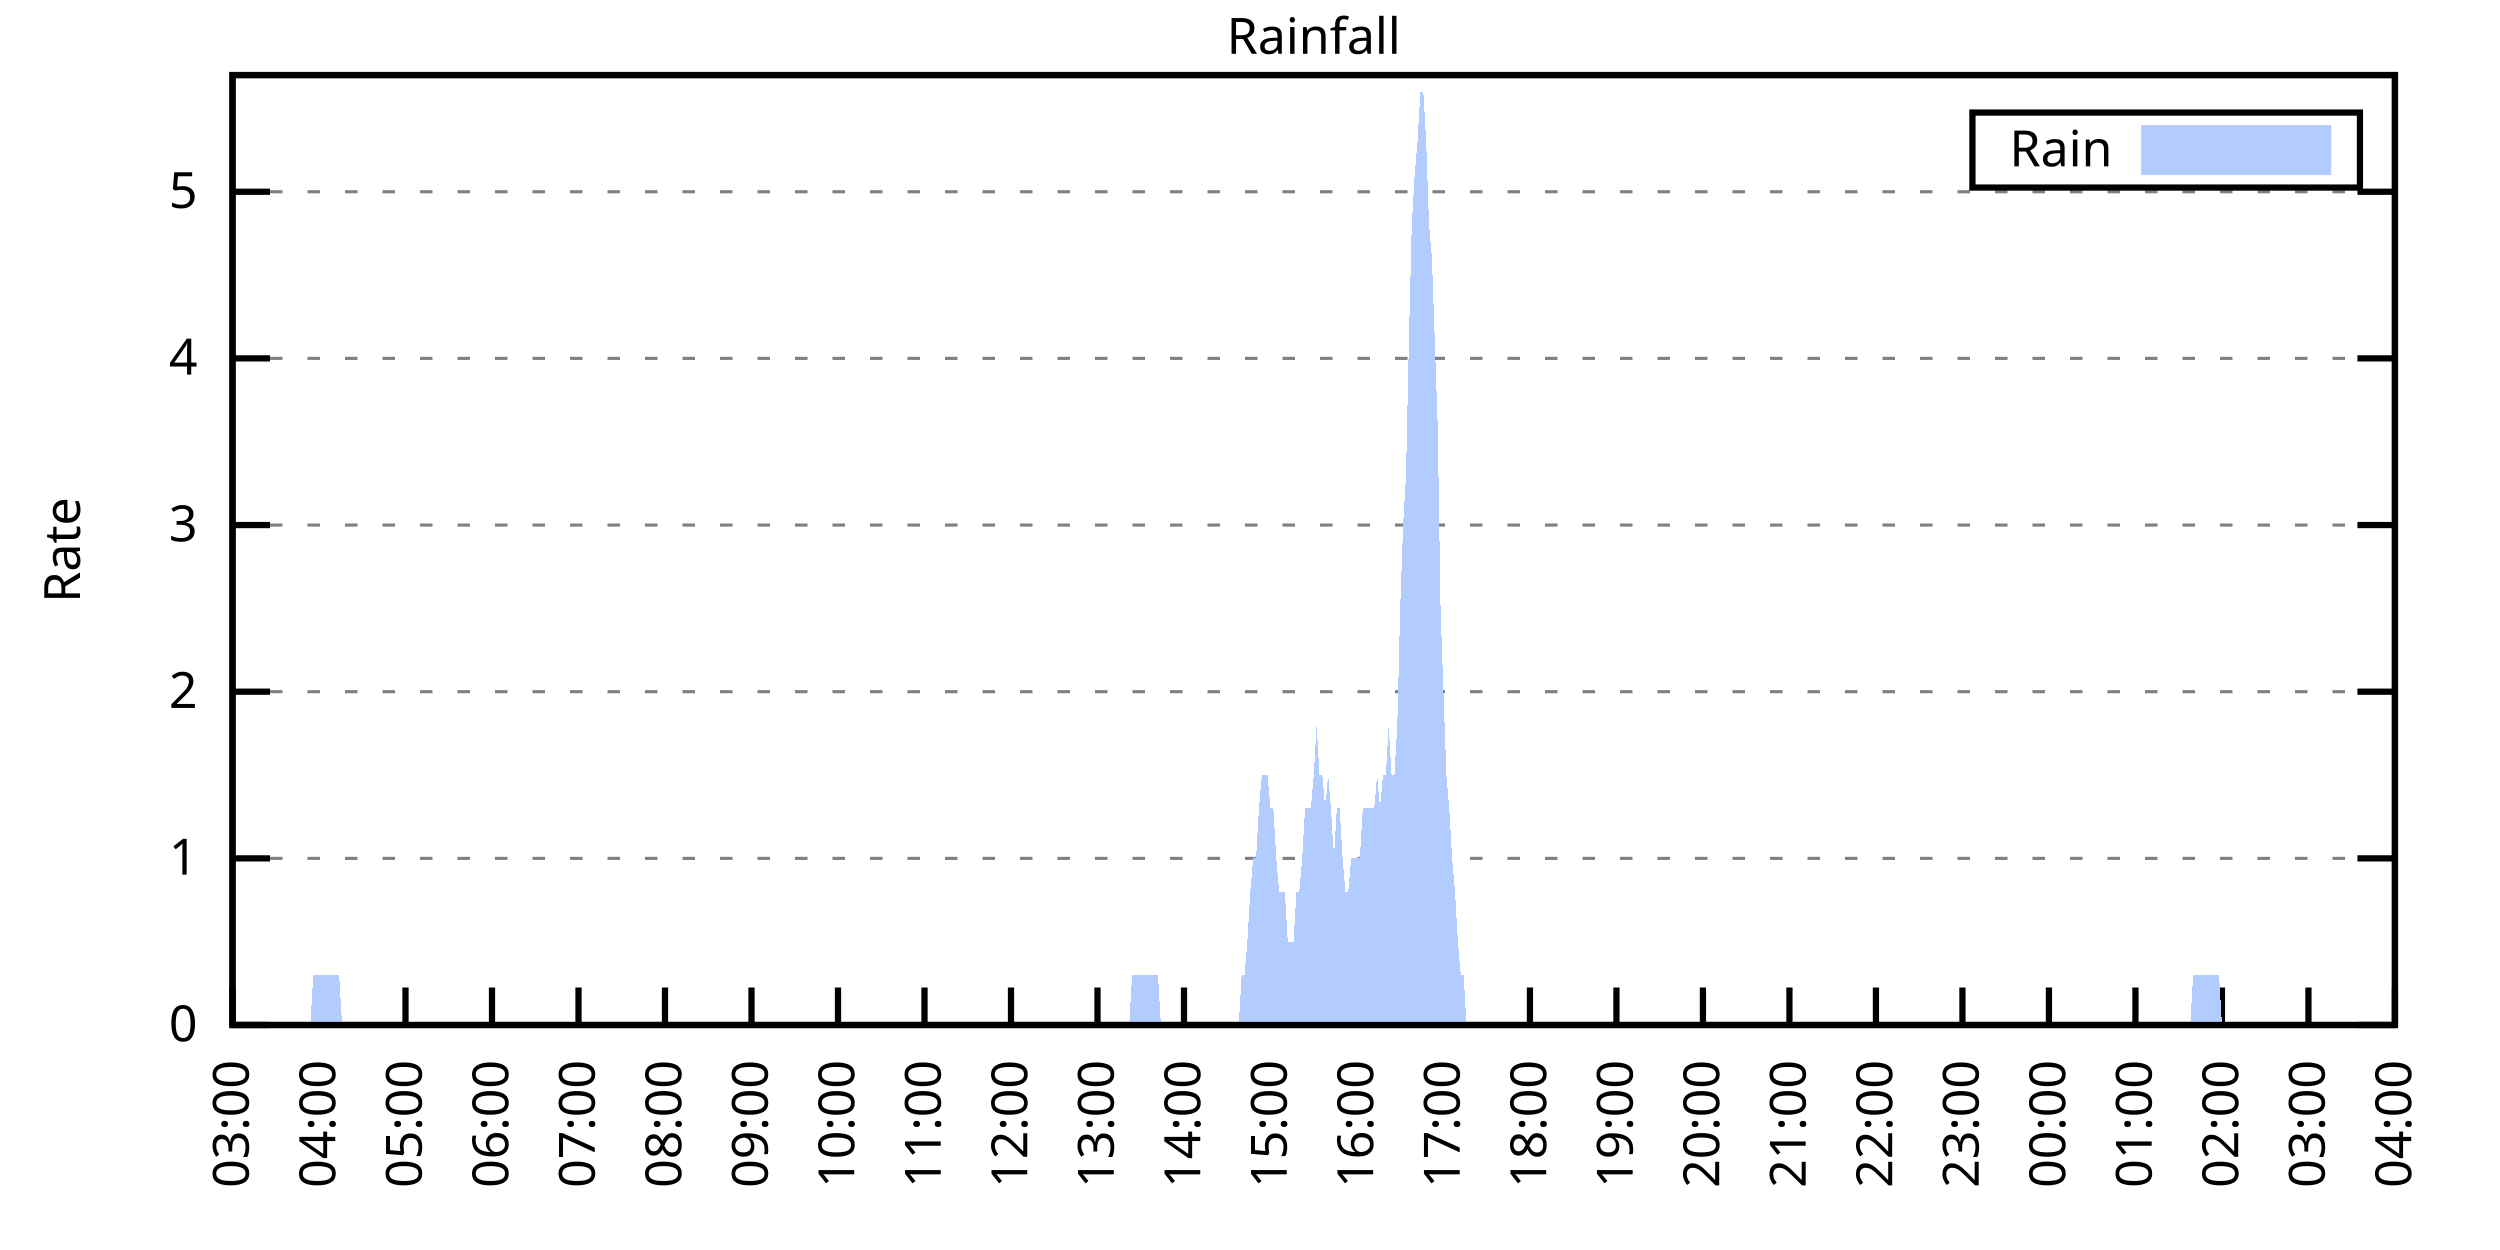
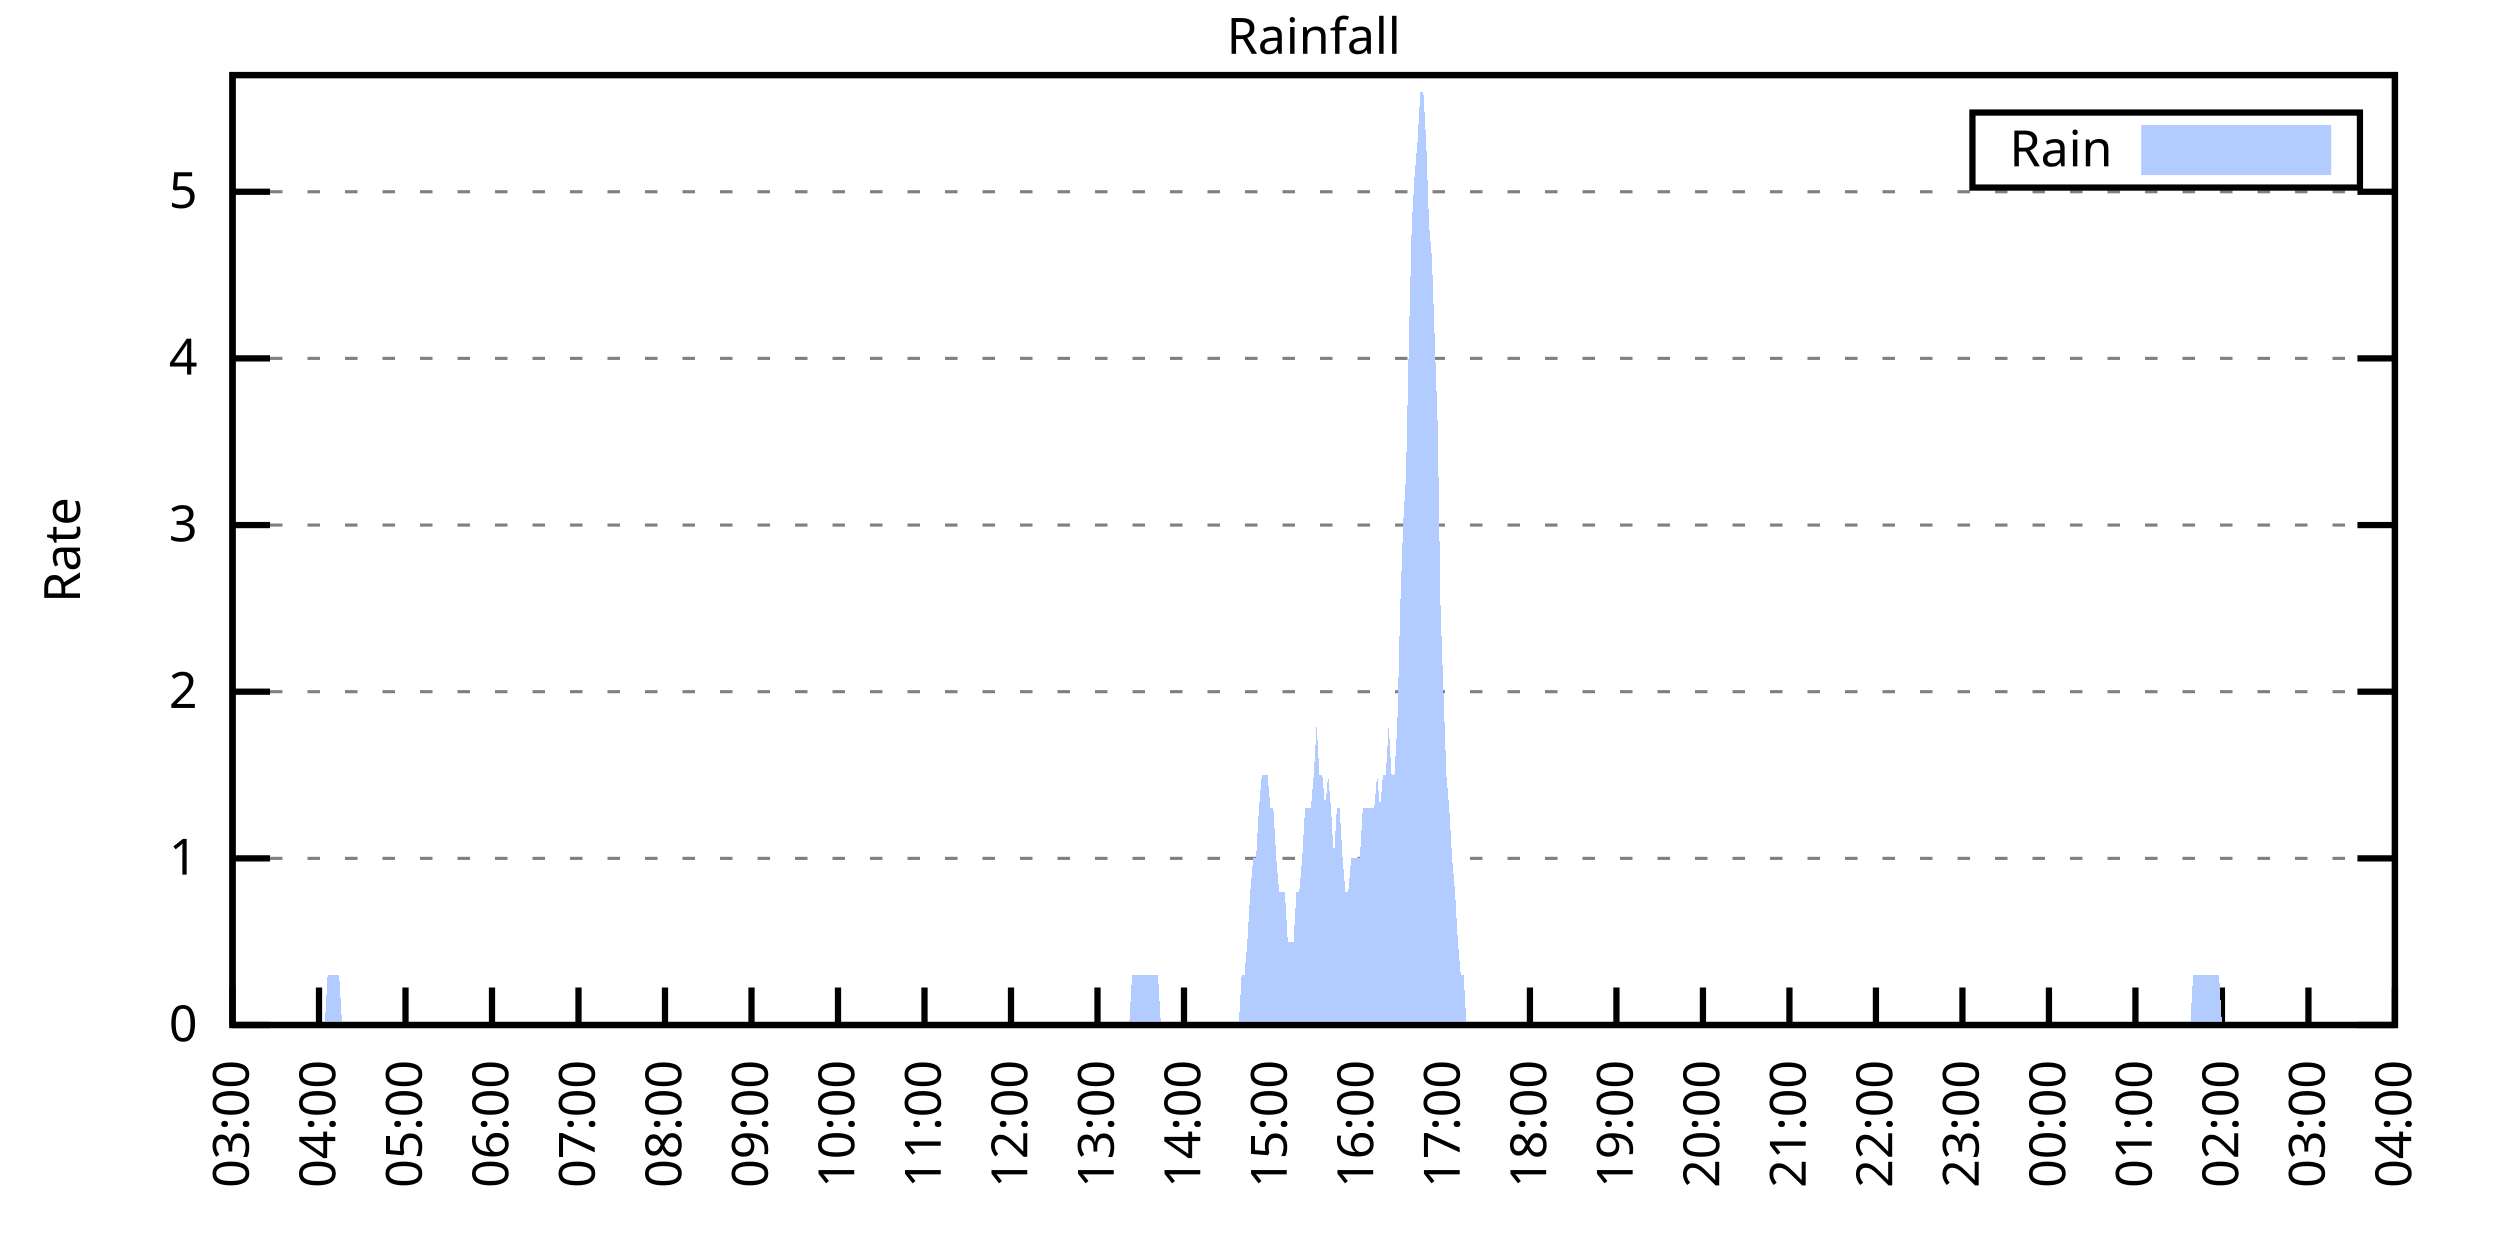
<svg xmlns="http://www.w3.org/2000/svg" xmlns:xlink="http://www.w3.org/1999/xlink" width="400" height="200" viewBox="0 0 400 200">
  <g id="gnuplot_canvas">
    <rect x="0" y="0" width="400" height="200" fill="none" />
    <defs>
      <circle id="gpDot" r="0.5" stroke-width="0.5" stroke="currentColor" />
      <path id="gpPt0" stroke-width="0.333" stroke="currentColor" d="M-1,0 h2 M0,-1 v2" />
      <path id="gpPt1" stroke-width="0.333" stroke="currentColor" d="M-1,-1 L1,1 M1,-1 L-1,1" />
      <path id="gpPt2" stroke-width="0.333" stroke="currentColor" d="M-1,0 L1,0 M0,-1 L0,1 M-1,-1 L1,1 M-1,1 L1,-1" />
      <rect id="gpPt3" stroke-width="0.333" stroke="currentColor" x="-1" y="-1" width="2" height="2" />
      <rect id="gpPt4" stroke-width="0.333" stroke="currentColor" fill="currentColor" x="-1" y="-1" width="2" height="2" />
      <circle id="gpPt5" stroke-width="0.333" stroke="currentColor" cx="0" cy="0" r="1" />
      <use xlink:href="#gpPt5" id="gpPt6" fill="currentColor" stroke="none" />
      <path id="gpPt7" stroke-width="0.333" stroke="currentColor" d="M0,-1.33 L-1.33,0.67 L1.33,0.67 z" />
      <use xlink:href="#gpPt7" id="gpPt8" fill="currentColor" stroke="none" />
      <use xlink:href="#gpPt7" id="gpPt9" stroke="currentColor" transform="rotate(180)" />
      <use xlink:href="#gpPt9" id="gpPt10" fill="currentColor" stroke="none" />
      <use xlink:href="#gpPt3" id="gpPt11" stroke="currentColor" transform="rotate(45)" />
      <use xlink:href="#gpPt11" id="gpPt12" fill="currentColor" stroke="none" />
      <path id="gpPt13" stroke-width="0.333" stroke="currentColor" d="M0,1.330 L1.265,0.411 L0.782,-1.067 L-0.782,-1.076 L-1.265,0.411 z" />
      <use xlink:href="#gpPt13" id="gpPt14" fill="currentColor" stroke="none" />
      <filter id="textbox" filterUnits="objectBoundingBox" x="0" y="0" height="1" width="1">
        <feFlood flood-color="white" flood-opacity="1" result="bgnd" />
        <feComposite in="SourceGraphic" in2="bgnd" operator="atop" />
      </filter>
      <filter id="greybox" filterUnits="objectBoundingBox" x="0" y="0" height="1" width="1">
        <feFlood flood-color="lightgrey" flood-opacity="1" result="grey" />
        <feComposite in="SourceGraphic" in2="grey" operator="atop" />
      </filter>
    </defs>
    <g fill="none" color="white" stroke="currentColor" stroke-width="1.00" stroke-linecap="butt" stroke-linejoin="miter">
</g>
    <g fill="none" color="black" stroke="currentColor" stroke-width="1.00" stroke-linecap="butt" stroke-linejoin="miter">
      <g stroke="none" shape-rendering="crispEdges">
        <polygon fill="rgb(255, 255, 255)" points="37.20,164.00 383.18,164.00 383.18,12.02 37.20,12.02 " />
      </g>
    </g>
    <g fill="none" color="black" stroke="currentColor" stroke-width="1.00" stroke-linecap="butt" stroke-linejoin="miter">
</g>
    <g fill="none" color="black" stroke="black" stroke-width="0.50" stroke-linecap="butt" stroke-linejoin="miter">
</g>
    <g fill="none" color="gray" stroke="currentColor" stroke-width="0.50" stroke-linecap="butt" stroke-linejoin="miter">
      <path stroke="gray" stroke-dasharray="2,4" class="gridline" d="M37.20,164.00 L383.19,164.00  " />
    </g>
    <g fill="none" color="gray" stroke="gray" stroke-width="1.00" stroke-linecap="butt" stroke-linejoin="miter">
</g>
    <g fill="none" color="black" stroke="currentColor" stroke-width="1.00" stroke-linecap="butt" stroke-linejoin="miter">
      <path stroke="black" d="M37.20,164.00 L43.20,164.00 M383.19,164.00 L377.19,164.00  " />
      <g transform="translate(31.60,166.60)" stroke="none" fill="black" font-family="Sans" font-size="8.00" text-anchor="end">
        <text>
          <tspan font-family="Sans"> 0</tspan>
        </text>
      </g>
    </g>
    <g fill="none" color="black" stroke="currentColor" stroke-width="1.00" stroke-linecap="butt" stroke-linejoin="miter">
</g>
    <g fill="none" color="black" stroke="black" stroke-width="0.50" stroke-linecap="butt" stroke-linejoin="miter">
</g>
    <g fill="none" color="gray" stroke="currentColor" stroke-width="0.50" stroke-linecap="butt" stroke-linejoin="miter">
      <path stroke="gray" stroke-dasharray="2,4" class="gridline" d="M37.20,137.34 L383.19,137.34  " />
    </g>
    <g fill="none" color="gray" stroke="gray" stroke-width="1.00" stroke-linecap="butt" stroke-linejoin="miter">
</g>
    <g fill="none" color="black" stroke="currentColor" stroke-width="1.00" stroke-linecap="butt" stroke-linejoin="miter">
      <path stroke="black" d="M37.20,137.34 L43.20,137.34 M383.19,137.34 L377.19,137.34  " />
      <g transform="translate(31.60,139.94)" stroke="none" fill="black" font-family="Sans" font-size="8.00" text-anchor="end">
        <text>
          <tspan font-family="Sans"> 1</tspan>
        </text>
      </g>
    </g>
    <g fill="none" color="black" stroke="currentColor" stroke-width="1.00" stroke-linecap="butt" stroke-linejoin="miter">
</g>
    <g fill="none" color="black" stroke="black" stroke-width="0.50" stroke-linecap="butt" stroke-linejoin="miter">
</g>
    <g fill="none" color="gray" stroke="currentColor" stroke-width="0.50" stroke-linecap="butt" stroke-linejoin="miter">
      <path stroke="gray" stroke-dasharray="2,4" class="gridline" d="M37.20,110.67 L383.19,110.67  " />
    </g>
    <g fill="none" color="gray" stroke="gray" stroke-width="1.00" stroke-linecap="butt" stroke-linejoin="miter">
</g>
    <g fill="none" color="black" stroke="currentColor" stroke-width="1.00" stroke-linecap="butt" stroke-linejoin="miter">
      <path stroke="black" d="M37.20,110.67 L43.20,110.67 M383.19,110.67 L377.19,110.67  " />
      <g transform="translate(31.60,113.27)" stroke="none" fill="black" font-family="Sans" font-size="8.00" text-anchor="end">
        <text>
          <tspan font-family="Sans"> 2</tspan>
        </text>
      </g>
    </g>
    <g fill="none" color="black" stroke="currentColor" stroke-width="1.00" stroke-linecap="butt" stroke-linejoin="miter">
</g>
    <g fill="none" color="black" stroke="black" stroke-width="0.50" stroke-linecap="butt" stroke-linejoin="miter">
</g>
    <g fill="none" color="gray" stroke="currentColor" stroke-width="0.50" stroke-linecap="butt" stroke-linejoin="miter">
      <path stroke="gray" stroke-dasharray="2,4" class="gridline" d="M37.20,84.01 L383.19,84.01  " />
    </g>
    <g fill="none" color="gray" stroke="gray" stroke-width="1.00" stroke-linecap="butt" stroke-linejoin="miter">
</g>
    <g fill="none" color="black" stroke="currentColor" stroke-width="1.00" stroke-linecap="butt" stroke-linejoin="miter">
      <path stroke="black" d="M37.20,84.01 L43.20,84.01 M383.19,84.01 L377.19,84.01  " />
      <g transform="translate(31.60,86.61)" stroke="none" fill="black" font-family="Sans" font-size="8.00" text-anchor="end">
        <text>
          <tspan font-family="Sans"> 3</tspan>
        </text>
      </g>
    </g>
    <g fill="none" color="black" stroke="currentColor" stroke-width="1.00" stroke-linecap="butt" stroke-linejoin="miter">
</g>
    <g fill="none" color="black" stroke="black" stroke-width="0.50" stroke-linecap="butt" stroke-linejoin="miter">
</g>
    <g fill="none" color="gray" stroke="currentColor" stroke-width="0.50" stroke-linecap="butt" stroke-linejoin="miter">
      <path stroke="gray" stroke-dasharray="2,4" class="gridline" d="M37.20,57.34 L383.19,57.34  " />
    </g>
    <g fill="none" color="gray" stroke="gray" stroke-width="1.00" stroke-linecap="butt" stroke-linejoin="miter">
</g>
    <g fill="none" color="black" stroke="currentColor" stroke-width="1.00" stroke-linecap="butt" stroke-linejoin="miter">
      <path stroke="black" d="M37.20,57.34 L43.20,57.34 M383.19,57.34 L377.19,57.34  " />
      <g transform="translate(31.60,59.94)" stroke="none" fill="black" font-family="Sans" font-size="8.00" text-anchor="end">
        <text>
          <tspan font-family="Sans"> 4</tspan>
        </text>
      </g>
    </g>
    <g fill="none" color="black" stroke="currentColor" stroke-width="1.00" stroke-linecap="butt" stroke-linejoin="miter">
</g>
    <g fill="none" color="black" stroke="black" stroke-width="0.50" stroke-linecap="butt" stroke-linejoin="miter">
</g>
    <g fill="none" color="gray" stroke="currentColor" stroke-width="0.50" stroke-linecap="butt" stroke-linejoin="miter">
      <path stroke="gray" stroke-dasharray="2,4" class="gridline" d="M37.20,30.68 L383.19,30.68  " />
    </g>
    <g fill="none" color="gray" stroke="gray" stroke-width="1.00" stroke-linecap="butt" stroke-linejoin="miter">
</g>
    <g fill="none" color="black" stroke="currentColor" stroke-width="1.00" stroke-linecap="butt" stroke-linejoin="miter">
      <path stroke="black" d="M37.20,30.68 L43.20,30.68 M383.19,30.68 L377.19,30.68  " />
      <g transform="translate(31.60,33.28)" stroke="none" fill="black" font-family="Sans" font-size="8.00" text-anchor="end">
        <text>
          <tspan font-family="Sans"> 5</tspan>
        </text>
      </g>
    </g>
    <g fill="none" color="black" stroke="currentColor" stroke-width="1.00" stroke-linecap="butt" stroke-linejoin="miter">
      <path stroke="black" d="M37.20,164.00 L37.20,158.00  " />
      <g transform="translate(39.80,169.60) rotate(270.00)" stroke="none" fill="black" font-family="Sans" font-size="8.00" text-anchor="end">
        <text>
          <tspan font-family="Sans">03:00</tspan>
        </text>
      </g>
    </g>
    <g fill="none" color="black" stroke="currentColor" stroke-width="1.00" stroke-linecap="butt" stroke-linejoin="miter">
      <path stroke="black" d="M51.04,164.00 L51.04,158.00  " />
      <g transform="translate(53.64,169.60) rotate(270.00)" stroke="none" fill="black" font-family="Sans" font-size="8.00" text-anchor="end">
        <text>
          <tspan font-family="Sans">04:00</tspan>
        </text>
      </g>
    </g>
    <g fill="none" color="black" stroke="currentColor" stroke-width="1.00" stroke-linecap="butt" stroke-linejoin="miter">
      <path stroke="black" d="M64.88,164.00 L64.88,158.00  " />
      <g transform="translate(67.48,169.60) rotate(270.00)" stroke="none" fill="black" font-family="Sans" font-size="8.00" text-anchor="end">
        <text>
          <tspan font-family="Sans">05:00</tspan>
        </text>
      </g>
    </g>
    <g fill="none" color="black" stroke="currentColor" stroke-width="1.00" stroke-linecap="butt" stroke-linejoin="miter">
      <path stroke="black" d="M78.72,164.00 L78.72,158.00  " />
      <g transform="translate(81.32,169.60) rotate(270.00)" stroke="none" fill="black" font-family="Sans" font-size="8.00" text-anchor="end">
        <text>
          <tspan font-family="Sans">06:00</tspan>
        </text>
      </g>
    </g>
    <g fill="none" color="black" stroke="currentColor" stroke-width="1.00" stroke-linecap="butt" stroke-linejoin="miter">
      <path stroke="black" d="M92.56,164.00 L92.56,158.00  " />
      <g transform="translate(95.16,169.60) rotate(270.00)" stroke="none" fill="black" font-family="Sans" font-size="8.00" text-anchor="end">
        <text>
          <tspan font-family="Sans">07:00</tspan>
        </text>
      </g>
    </g>
    <g fill="none" color="black" stroke="currentColor" stroke-width="1.00" stroke-linecap="butt" stroke-linejoin="miter">
      <path stroke="black" d="M106.40,164.00 L106.40,158.00  " />
      <g transform="translate(109.00,169.60) rotate(270.00)" stroke="none" fill="black" font-family="Sans" font-size="8.00" text-anchor="end">
        <text>
          <tspan font-family="Sans">08:00</tspan>
        </text>
      </g>
    </g>
    <g fill="none" color="black" stroke="currentColor" stroke-width="1.00" stroke-linecap="butt" stroke-linejoin="miter">
      <path stroke="black" d="M120.24,164.00 L120.24,158.00  " />
      <g transform="translate(122.84,169.60) rotate(270.00)" stroke="none" fill="black" font-family="Sans" font-size="8.00" text-anchor="end">
        <text>
          <tspan font-family="Sans">09:00</tspan>
        </text>
      </g>
    </g>
    <g fill="none" color="black" stroke="currentColor" stroke-width="1.00" stroke-linecap="butt" stroke-linejoin="miter">
      <path stroke="black" d="M134.08,164.00 L134.08,158.00  " />
      <g transform="translate(136.68,169.60) rotate(270.00)" stroke="none" fill="black" font-family="Sans" font-size="8.00" text-anchor="end">
        <text>
          <tspan font-family="Sans">10:00</tspan>
        </text>
      </g>
    </g>
    <g fill="none" color="black" stroke="currentColor" stroke-width="1.00" stroke-linecap="butt" stroke-linejoin="miter">
      <path stroke="black" d="M147.92,164.00 L147.92,158.00  " />
      <g transform="translate(150.52,169.60) rotate(270.00)" stroke="none" fill="black" font-family="Sans" font-size="8.00" text-anchor="end">
        <text>
          <tspan font-family="Sans">11:00</tspan>
        </text>
      </g>
    </g>
    <g fill="none" color="black" stroke="currentColor" stroke-width="1.00" stroke-linecap="butt" stroke-linejoin="miter">
      <path stroke="black" d="M161.76,164.00 L161.76,158.00  " />
      <g transform="translate(164.36,169.60) rotate(270.00)" stroke="none" fill="black" font-family="Sans" font-size="8.00" text-anchor="end">
        <text>
          <tspan font-family="Sans">12:00</tspan>
        </text>
      </g>
    </g>
    <g fill="none" color="black" stroke="currentColor" stroke-width="1.00" stroke-linecap="butt" stroke-linejoin="miter">
      <path stroke="black" d="M175.60,164.00 L175.60,158.00  " />
      <g transform="translate(178.20,169.60) rotate(270.00)" stroke="none" fill="black" font-family="Sans" font-size="8.00" text-anchor="end">
        <text>
          <tspan font-family="Sans">13:00</tspan>
        </text>
      </g>
    </g>
    <g fill="none" color="black" stroke="currentColor" stroke-width="1.00" stroke-linecap="butt" stroke-linejoin="miter">
      <path stroke="black" d="M189.44,164.00 L189.44,158.00  " />
      <g transform="translate(192.04,169.60) rotate(270.00)" stroke="none" fill="black" font-family="Sans" font-size="8.00" text-anchor="end">
        <text>
          <tspan font-family="Sans">14:00</tspan>
        </text>
      </g>
    </g>
    <g fill="none" color="black" stroke="currentColor" stroke-width="1.00" stroke-linecap="butt" stroke-linejoin="miter">
      <path stroke="black" d="M203.28,164.00 L203.28,158.00  " />
      <g transform="translate(205.88,169.60) rotate(270.00)" stroke="none" fill="black" font-family="Sans" font-size="8.00" text-anchor="end">
        <text>
          <tspan font-family="Sans">15:00</tspan>
        </text>
      </g>
    </g>
    <g fill="none" color="black" stroke="currentColor" stroke-width="1.00" stroke-linecap="butt" stroke-linejoin="miter">
      <path stroke="black" d="M217.11,164.00 L217.11,158.00  " />
      <g transform="translate(219.71,169.60) rotate(270.00)" stroke="none" fill="black" font-family="Sans" font-size="8.00" text-anchor="end">
        <text>
          <tspan font-family="Sans">16:00</tspan>
        </text>
      </g>
    </g>
    <g fill="none" color="black" stroke="currentColor" stroke-width="1.00" stroke-linecap="butt" stroke-linejoin="miter">
      <path stroke="black" d="M230.95,164.00 L230.95,158.00  " />
      <g transform="translate(233.55,169.60) rotate(270.00)" stroke="none" fill="black" font-family="Sans" font-size="8.00" text-anchor="end">
        <text>
          <tspan font-family="Sans">17:00</tspan>
        </text>
      </g>
    </g>
    <g fill="none" color="black" stroke="currentColor" stroke-width="1.00" stroke-linecap="butt" stroke-linejoin="miter">
      <path stroke="black" d="M244.79,164.00 L244.79,158.00  " />
      <g transform="translate(247.39,169.60) rotate(270.00)" stroke="none" fill="black" font-family="Sans" font-size="8.00" text-anchor="end">
        <text>
          <tspan font-family="Sans">18:00</tspan>
        </text>
      </g>
    </g>
    <g fill="none" color="black" stroke="currentColor" stroke-width="1.00" stroke-linecap="butt" stroke-linejoin="miter">
      <path stroke="black" d="M258.63,164.00 L258.63,158.00  " />
      <g transform="translate(261.23,169.60) rotate(270.00)" stroke="none" fill="black" font-family="Sans" font-size="8.00" text-anchor="end">
        <text>
          <tspan font-family="Sans">19:00</tspan>
        </text>
      </g>
    </g>
    <g fill="none" color="black" stroke="currentColor" stroke-width="1.00" stroke-linecap="butt" stroke-linejoin="miter">
      <path stroke="black" d="M272.47,164.00 L272.47,158.00  " />
      <g transform="translate(275.07,169.60) rotate(270.00)" stroke="none" fill="black" font-family="Sans" font-size="8.00" text-anchor="end">
        <text>
          <tspan font-family="Sans">20:00</tspan>
        </text>
      </g>
    </g>
    <g fill="none" color="black" stroke="currentColor" stroke-width="1.00" stroke-linecap="butt" stroke-linejoin="miter">
      <path stroke="black" d="M286.31,164.00 L286.31,158.00  " />
      <g transform="translate(288.91,169.60) rotate(270.00)" stroke="none" fill="black" font-family="Sans" font-size="8.00" text-anchor="end">
        <text>
          <tspan font-family="Sans">21:00</tspan>
        </text>
      </g>
    </g>
    <g fill="none" color="black" stroke="currentColor" stroke-width="1.00" stroke-linecap="butt" stroke-linejoin="miter">
      <path stroke="black" d="M300.15,164.00 L300.15,158.00  " />
      <g transform="translate(302.75,169.60) rotate(270.00)" stroke="none" fill="black" font-family="Sans" font-size="8.00" text-anchor="end">
        <text>
          <tspan font-family="Sans">22:00</tspan>
        </text>
      </g>
    </g>
    <g fill="none" color="black" stroke="currentColor" stroke-width="1.00" stroke-linecap="butt" stroke-linejoin="miter">
      <path stroke="black" d="M313.99,164.00 L313.99,158.00  " />
      <g transform="translate(316.59,169.60) rotate(270.00)" stroke="none" fill="black" font-family="Sans" font-size="8.00" text-anchor="end">
        <text>
          <tspan font-family="Sans">23:00</tspan>
        </text>
      </g>
    </g>
    <g fill="none" color="black" stroke="currentColor" stroke-width="1.00" stroke-linecap="butt" stroke-linejoin="miter">
      <path stroke="black" d="M327.83,164.00 L327.83,158.00  " />
      <g transform="translate(330.43,169.60) rotate(270.00)" stroke="none" fill="black" font-family="Sans" font-size="8.00" text-anchor="end">
        <text>
          <tspan font-family="Sans">00:00</tspan>
        </text>
      </g>
    </g>
    <g fill="none" color="black" stroke="currentColor" stroke-width="1.00" stroke-linecap="butt" stroke-linejoin="miter">
      <path stroke="black" d="M341.67,164.00 L341.67,158.00  " />
      <g transform="translate(344.27,169.60) rotate(270.00)" stroke="none" fill="black" font-family="Sans" font-size="8.00" text-anchor="end">
        <text>
          <tspan font-family="Sans">01:00</tspan>
        </text>
      </g>
    </g>
    <g fill="none" color="black" stroke="currentColor" stroke-width="1.00" stroke-linecap="butt" stroke-linejoin="miter">
      <path stroke="black" d="M355.51,164.00 L355.51,158.00  " />
      <g transform="translate(358.11,169.60) rotate(270.00)" stroke="none" fill="black" font-family="Sans" font-size="8.00" text-anchor="end">
        <text>
          <tspan font-family="Sans">02:00</tspan>
        </text>
      </g>
    </g>
    <g fill="none" color="black" stroke="currentColor" stroke-width="1.00" stroke-linecap="butt" stroke-linejoin="miter">
      <path stroke="black" d="M369.35,164.00 L369.35,158.00  " />
      <g transform="translate(371.95,169.60) rotate(270.00)" stroke="none" fill="black" font-family="Sans" font-size="8.00" text-anchor="end">
        <text>
          <tspan font-family="Sans">03:00</tspan>
        </text>
      </g>
    </g>
    <g fill="none" color="black" stroke="currentColor" stroke-width="1.00" stroke-linecap="butt" stroke-linejoin="miter">
      <path stroke="black" d="M383.19,164.00 L383.19,158.00  " />
      <g transform="translate(385.79,169.60) rotate(270.00)" stroke="none" fill="black" font-family="Sans" font-size="8.00" text-anchor="end">
        <text>
          <tspan font-family="Sans">04:00</tspan>
        </text>
      </g>
    </g>
    <g fill="none" color="black" stroke="currentColor" stroke-width="1.00" stroke-linecap="butt" stroke-linejoin="miter">
</g>
    <g fill="none" color="black" stroke="currentColor" stroke-width="1.00" stroke-linecap="butt" stroke-linejoin="miter">
      <path stroke="black" d="M37.20,12.01 L37.20,164.00 L383.19,164.00 L383.19,12.01 L37.20,12.01 Z  " />
    </g>
    <g fill="none" color="black" stroke="currentColor" stroke-width="1.00" stroke-linecap="butt" stroke-linejoin="miter">
</g>
    <g fill="none" color="black" stroke="currentColor" stroke-width="1.00" stroke-linecap="butt" stroke-linejoin="miter">
      <path stroke="black" d="M315.59,30.01 L315.59,18.01 L377.59,18.01 L377.59,30.01 L315.59,30.01 Z  " />
    </g>
    <g id="Rainfall_plot_1">
      <g fill="none" color="white" stroke="black" stroke-width="2.00" stroke-linecap="butt" stroke-linejoin="miter">
</g>
      <g fill="none" color="black" stroke="currentColor" stroke-width="2.00" stroke-linecap="butt" stroke-linejoin="miter">
        <g transform="translate(337.99,26.61)" stroke="none" fill="black" font-family="Sans" font-size="8.00" text-anchor="end">
          <text>
            <tspan font-family="Sans">Rain</tspan>
          </text>
        </g>
      </g>
      <g fill="none" color="black" stroke="currentColor" stroke-width="2.00" stroke-linecap="butt" stroke-linejoin="miter">
        <g stroke="none" shape-rendering="crispEdges">
          <polygon fill="rgb(178, 204, 255)" points="343.59,27.01 371.99,27.01 371.99,21.01 343.59,21.01 " />
        </g>
        <path stroke="rgb(178, 204, 255)" d="M343.59,27.01 L371.99,27.01 L371.99,21.01 L343.59,21.01 L343.59,27.01 Z  " />
      </g>
      <g fill="none" color="black" stroke="currentColor" stroke-width="2.00" stroke-linecap="butt" stroke-linejoin="miter">
        <g stroke="none" shape-rendering="crispEdges">
-           <polygon fill="rgb(178, 204, 255)" points="44.58,164.00 45.04,164.00 45.50,164.00 45.97,164.00 46.43,164.00 46.89,164.00 47.35,164.00 47.81,164.00 48.27,164.00 48.73,164.00 49.19,164.00 49.66,164.00 50.12,156.00 50.58,156.00 51.04,156.00 51.50,156.00 51.96,156.00 52.42,156.00 52.88,156.00 53.35,156.00 53.81,156.00 54.27,156.00 54.73,164.00 55.19,164.00 55.65,164.00 56.11,164.00 56.58,164.00 57.04,164.00 57.50,164.00 57.96,164.00 58.42,164.00 58.88,164.00 59.34,164.00 59.80,164.00 60.27,164.00 60.73,164.00 61.19,164.00 61.65,164.00 62.11,164.00 62.57,164.00 63.03,164.00 63.50,164.00 63.96,164.00 64.42,164.00 64.88,164.00 65.34,164.00 65.80,164.00 66.26,164.00 66.72,164.00 67.19,164.00 67.65,164.00 68.11,164.00 68.57,164.00 69.03,164.00 69.49,164.00 69.95,164.00 70.42,164.00 70.88,164.00 71.34,164.00 71.80,164.00 72.26,164.00 72.72,164.00 73.18,164.00 73.64,164.00 74.11,164.00 74.57,164.00 75.03,164.00 75.49,164.00 75.95,164.00 76.41,164.00 76.87,164.00 77.33,164.00 77.80,164.00 78.26,164.00 78.72,164.00 79.18,164.00 79.64,164.00 80.10,164.00 80.56,164.00 81.03,164.00 81.49,164.00 81.95,164.00 82.41,164.00 82.87,164.00 83.33,164.00 83.79,164.00 84.25,164.00 84.72,164.00 85.18,164.00 85.64,164.00 86.10,164.00 86.56,164.00 87.02,164.00 87.48,164.00 87.95,164.00 88.41,164.00 88.87,164.00 89.33,164.00 89.79,164.00 90.25,164.00 90.71,164.00 91.17,164.00 91.64,164.00 92.10,164.00 92.56,164.00 93.02,164.00 93.48,164.00 93.94,164.00 94.40,164.00 94.87,164.00 95.33,164.00 95.79,164.00 96.25,164.00 96.71,164.00 97.17,164.00 97.63,164.00 98.09,164.00 98.56,164.00 99.02,164.00 99.48,164.00 99.94,164.00 100.40,164.00 100.86,164.00 101.32,164.00 101.78,164.00 102.25,164.00 102.71,164.00 103.17,164.00 103.63,164.00 104.09,164.00 104.55,164.00 105.01,164.00 105.48,164.00 105.94,164.00 106.40,164.00 106.86,164.00 107.32,164.00 107.78,164.00 108.24,164.00 108.70,164.00 109.17,164.00 109.63,164.00 110.09,164.00 110.55,164.00 111.01,164.00 111.47,164.00 111.93,164.00 112.40,164.00 112.86,164.00 113.32,164.00 113.78,164.00 114.24,164.00 114.70,164.00 115.16,164.00 115.62,164.00 116.09,164.00 116.55,164.00 117.01,164.00 117.47,164.00 117.93,164.00 118.39,164.00 118.85,164.00 119.31,164.00 119.78,164.00 120.24,164.00 120.70,164.00 121.16,164.00 121.62,164.00 122.08,164.00 122.54,164.00 123.01,164.00 123.47,164.00 123.93,164.00 124.39,164.00 124.85,164.00 125.31,164.00 125.77,164.00 126.23,164.00 126.70,164.00 127.16,164.00 127.62,164.00 128.08,164.00 128.54,164.00 129.00,164.00 129.46,164.00 129.93,164.00 130.39,164.00 130.85,164.00 131.31,164.00 131.77,164.00 132.23,164.00 132.69,164.00 133.15,164.00 133.62,164.00 134.08,164.00 134.54,164.00 135.00,164.00 135.46,164.00 135.92,164.00 136.38,164.00 136.85,164.00 137.31,164.00 137.77,164.00 138.23,164.00 138.69,164.00 139.15,164.00 139.61,164.00 140.07,164.00 140.54,164.00 141.00,164.00 141.46,164.00 141.92,164.00 142.38,164.00 142.84,164.00 143.30,164.00 143.76,164.00 144.23,164.00 144.69,164.00 145.15,164.00 145.61,164.00 146.07,164.00 146.53,164.00 146.99,164.00 147.46,164.00 147.92,164.00 148.38,164.00 148.84,164.00 149.30,164.00 149.76,164.00 150.22,164.00 150.68,164.00 151.15,164.00 151.61,164.00 152.07,164.00 152.53,164.00 152.99,164.00 153.45,164.00 153.91,164.00 154.38,164.00 154.84,164.00 155.30,164.00 155.76,164.00 156.22,164.00 156.68,164.00 157.14,164.00 157.60,164.00 158.07,164.00 158.53,164.00 158.99,164.00 159.45,164.00 159.91,164.00 160.37,164.00 160.83,164.00 161.30,164.00 161.76,164.00 162.22,164.00 162.68,164.00 163.14,164.00 163.60,164.00 164.06,164.00 164.52,164.00 164.99,164.00 165.45,164.00 165.91,164.00 166.37,164.00 166.83,164.00 167.29,164.00 167.75,164.00 168.21,164.00 168.68,164.00 169.14,164.00 169.60,164.00 170.06,164.00 170.52,164.00 170.98,164.00 171.44,164.00 171.91,164.00 172.37,164.00 172.83,164.00 173.29,164.00 173.75,164.00 174.21,164.00 174.67,164.00 175.13,164.00 175.60,164.00 176.06,164.00 176.52,164.00 176.98,164.00 177.44,164.00 177.90,164.00 178.36,164.00 178.83,164.00 179.29,164.00 179.75,164.00 180.21,164.00 180.67,164.00 181.13,156.00 181.59,156.00 182.05,156.00 182.52,156.00 182.98,156.00 183.44,156.00 183.90,156.00 184.36,156.00 184.82,156.00 185.28,156.00 185.75,164.00 186.21,164.00 186.67,164.00 187.13,164.00 187.59,164.00 188.05,164.00 188.51,164.00 188.97,164.00 189.44,164.00 189.90,164.00 190.36,164.00 190.82,164.00 191.28,164.00 191.74,164.00 192.20,164.00 192.66,164.00 193.13,164.00 193.59,164.00 194.05,164.00 194.51,164.00 194.97,164.00 195.43,164.00 195.89,164.00 196.36,164.00 196.82,164.00 197.28,164.00 197.74,164.00 198.20,164.00 198.66,156.00 199.12,156.00 199.58,150.67 200.05,142.67 200.51,137.34 200.97,137.34 201.43,129.34 201.89,124.00 202.35,124.00 202.81,124.00 203.28,129.34 203.74,129.34 204.20,137.34 204.66,142.67 205.12,142.67 205.58,142.67 206.04,150.67 206.50,150.67 206.97,150.67 207.43,142.67 207.89,142.67 208.35,137.34 208.81,129.34 209.27,129.34 209.73,129.34 210.20,124.00 210.66,116.00 211.12,124.00 211.58,124.00 212.04,129.34 212.50,124.00 212.96,129.34 213.42,137.34 213.89,129.34 214.35,129.34 214.81,137.34 215.27,142.67 215.73,142.67 216.19,137.34 216.65,137.34 217.11,137.34 217.58,137.34 218.04,129.34 218.50,129.34 218.96,129.34 219.42,129.34 219.88,129.34 220.34,124.00 220.81,129.34 221.27,124.00 221.73,124.00 222.19,116.00 222.65,124.00 223.11,124.00 223.57,116.00 224.03,97.34 224.50,84.01 224.96,76.01 225.42,54.67 225.88,36.01 226.34,28.01 226.80,22.68 227.26,14.68 227.73,14.68 228.19,22.68 228.65,36.01 229.11,41.34 229.57,54.67 230.03,68.01 230.49,97.34 230.95,110.67 231.42,124.00 231.88,129.34 232.34,137.34 232.80,142.67 233.26,150.67 233.72,156.00 234.18,156.00 234.64,164.00 235.11,164.00 235.57,164.00 236.03,164.00 236.49,164.00 236.95,164.00 237.41,164.00 237.87,164.00 238.34,164.00 238.80,164.00 239.26,164.00 239.72,164.00 240.18,164.00 240.64,164.00 241.10,164.00 241.56,164.00 242.03,164.00 242.49,164.00 242.95,164.00 243.41,164.00 243.87,164.00 244.33,164.00 244.79,164.00 245.26,164.00 245.72,164.00 246.18,164.00 246.64,164.00 247.10,164.00 247.56,164.00 248.02,164.00 248.48,164.00 248.95,164.00 249.41,164.00 249.87,164.00 250.33,164.00 250.79,164.00 251.25,164.00 251.71,164.00 252.18,164.00 252.64,164.00 253.10,164.00 253.56,164.00 254.02,164.00 254.48,164.00 254.94,164.00 255.40,164.00 255.87,164.00 256.33,164.00 256.79,164.00 257.25,164.00 257.71,164.00 258.17,164.00 258.63,164.00 259.09,164.00 259.56,164.00 260.02,164.00 260.48,164.00 260.94,164.00 261.40,164.00 261.86,164.00 262.32,164.00 262.79,164.00 263.25,164.00 263.71,164.00 264.17,164.00 264.63,164.00 265.09,164.00 265.55,164.00 266.01,164.00 266.48,164.00 266.94,164.00 267.40,164.00 267.86,164.00 268.32,164.00 268.78,164.00 269.24,164.00 269.71,164.00 270.17,164.00 270.63,164.00 271.09,164.00 271.55,164.00 272.01,164.00 272.47,164.00 272.93,164.00 273.40,164.00 273.86,164.00 274.32,164.00 274.78,164.00 275.24,164.00 275.70,164.00 276.16,164.00 276.63,164.00 277.09,164.00 277.55,164.00 278.01,164.00 278.47,164.00 278.93,164.00 279.39,164.00 279.85,164.00 280.32,164.00 280.78,164.00 281.24,164.00 281.70,164.00 282.16,164.00 282.62,164.00 283.08,164.00 283.54,164.00 284.01,164.00 284.47,164.00 284.93,164.00 285.39,164.00 285.85,164.00 286.31,164.00 286.77,164.00 287.24,164.00 287.70,164.00 288.16,164.00 288.62,164.00 289.08,164.00 289.54,164.00 290.00,164.00 290.46,164.00 290.93,164.00 291.39,164.00 291.85,164.00 292.31,164.00 292.77,164.00 293.23,164.00 293.69,164.00 294.16,164.00 294.62,164.00 295.08,164.00 295.54,164.00 296.00,164.00 296.46,164.00 296.92,164.00 297.38,164.00 297.85,164.00 298.31,164.00 298.77,164.00 299.23,164.00 299.69,164.00 300.15,164.00 300.61,164.00 301.08,164.00 301.54,164.00 302.00,164.00 302.46,164.00 302.92,164.00 303.38,164.00 303.84,164.00 304.30,164.00 304.77,164.00 305.23,164.00 305.69,164.00 306.15,164.00 306.61,164.00 307.07,164.00 307.53,164.00 307.99,164.00 308.46,164.00 308.92,164.00 309.38,164.00 309.84,164.00 310.30,164.00 310.76,164.00 311.22,164.00 311.69,164.00 312.15,164.00 312.61,164.00 313.07,164.00 313.53,164.00 313.99,164.00 314.45,164.00 314.91,164.00 315.38,164.00 315.84,164.00 316.30,164.00 316.76,164.00 317.22,164.00 317.68,164.00 318.14,164.00 318.61,164.00 319.07,164.00 319.53,164.00 319.99,164.00 320.45,164.00 320.91,164.00 321.37,164.00 321.83,164.00 322.30,164.00 322.76,164.00 323.22,164.00 323.68,164.00 324.14,164.00 324.60,164.00 325.06,164.00 325.53,164.00 325.99,164.00 326.45,164.00 326.91,164.00 327.37,164.00 327.83,164.00 328.29,164.00 328.75,164.00 329.22,164.00 329.68,164.00 330.14,164.00 330.60,164.00 331.06,164.00 331.52,164.00 331.98,164.00 332.44,164.00 332.91,164.00 333.37,164.00 333.83,164.00 334.29,164.00 334.75,164.00 335.21,164.00 335.67,164.00 336.14,164.00 336.60,164.00 337.06,164.00 337.52,164.00 337.98,164.00 338.44,164.00 338.90,164.00 339.36,164.00 339.83,164.00 340.29,164.00 340.75,164.00 341.21,164.00 341.67,164.00 342.13,164.00 342.59,164.00 343.06,164.00 343.52,164.00 343.98,164.00 344.44,164.00 344.90,164.00 345.36,164.00 345.82,164.00 346.28,164.00 346.75,164.00 347.21,164.00 347.67,164.00 348.13,164.00 348.59,164.00 349.05,164.00 349.51,164.00 349.97,164.00 350.44,164.00 350.90,156.00 351.36,156.00 351.82,156.00 352.28,156.00 352.74,156.00 353.20,156.00 353.67,156.00 354.13,156.00 354.59,156.00 355.05,156.00 355.51,164.00 355.97,164.00 356.43,164.00 356.89,164.00 357.36,164.00 357.82,164.00 358.28,164.00 358.74,164.00 359.20,164.00 359.66,164.00 360.12,164.00 360.59,164.00 361.05,164.00 361.51,164.00 361.97,164.00 362.43,164.00 362.89,164.00 363.35,164.00 363.81,164.00 364.28,164.00 364.74,164.00 365.20,164.00 365.66,164.00 366.12,164.00 366.58,164.00 367.04,164.00 367.51,164.00 367.97,164.00 368.43,164.00 368.89,164.00 369.35,164.00 369.81,164.00 370.27,164.00 370.73,164.00 371.20,164.00 371.66,164.00 372.12,164.00 372.58,164.00 373.04,164.00 373.50,164.00 373.96,164.00 374.42,164.00 374.89,164.00 375.35,164.00 375.81,164.00 376.27,164.00 376.27,164.00 44.58,164.00 " />
+           <polygon fill="rgb(178, 204, 255)" points="47.81,164.00 48.27,164.00 48.73,164.00 49.19,164.00 49.66,164.00 50.12,164.00 50.58,164.00 51.04,164.00 51.50,164.00 51.96,164.00 52.42,156.00 52.88,156.00 53.35,156.00 53.81,156.00 54.27,156.00 54.73,164.00 55.19,164.00 55.65,164.00 56.11,164.00 56.58,164.00 57.04,164.00 57.50,164.00 57.96,164.00 58.42,164.00 58.88,164.00 59.34,164.00 59.80,164.00 60.27,164.00 60.73,164.00 61.19,164.00 61.65,164.00 62.11,164.00 62.57,164.00 63.03,164.00 63.50,164.00 63.96,164.00 64.42,164.00 64.88,164.00 65.34,164.00 65.80,164.00 66.26,164.00 66.72,164.00 67.19,164.00 67.65,164.00 68.11,164.00 68.57,164.00 69.03,164.00 69.49,164.00 69.95,164.00 70.42,164.00 70.88,164.00 71.34,164.00 71.80,164.00 72.26,164.00 72.72,164.00 73.18,164.00 73.64,164.00 74.11,164.00 74.57,164.00 75.03,164.00 75.49,164.00 75.95,164.00 76.41,164.00 76.87,164.00 77.33,164.00 77.80,164.00 78.26,164.00 78.72,164.00 79.18,164.00 79.64,164.00 80.10,164.00 80.56,164.00 81.03,164.00 81.49,164.00 81.95,164.00 82.41,164.00 82.87,164.00 83.33,164.00 83.79,164.00 84.25,164.00 84.72,164.00 85.18,164.00 85.64,164.00 86.10,164.00 86.56,164.00 87.02,164.00 87.48,164.00 87.95,164.00 88.41,164.00 88.87,164.00 89.33,164.00 89.79,164.00 90.25,164.00 90.71,164.00 91.17,164.00 91.64,164.00 92.10,164.00 92.56,164.00 93.02,164.00 93.48,164.00 93.94,164.00 94.40,164.00 94.87,164.00 95.33,164.00 95.79,164.00 96.25,164.00 96.71,164.00 97.17,164.00 97.63,164.00 98.09,164.00 98.56,164.00 99.02,164.00 99.48,164.00 99.94,164.00 100.40,164.00 100.86,164.00 101.32,164.00 101.78,164.00 102.25,164.00 102.71,164.00 103.17,164.00 103.63,164.00 104.09,164.00 104.55,164.00 105.01,164.00 105.48,164.00 105.94,164.00 106.40,164.00 106.86,164.00 107.32,164.00 107.78,164.00 108.24,164.00 108.70,164.00 109.17,164.00 109.63,164.00 110.09,164.00 110.55,164.00 111.01,164.00 111.47,164.00 111.93,164.00 112.40,164.00 112.86,164.00 113.32,164.00 113.78,164.00 114.24,164.00 114.70,164.00 115.16,164.00 115.62,164.00 116.09,164.00 116.55,164.00 117.01,164.00 117.47,164.00 117.93,164.00 118.39,164.00 118.85,164.00 119.31,164.00 119.78,164.00 120.24,164.00 120.70,164.00 121.16,164.00 121.62,164.00 122.08,164.00 122.54,164.00 123.01,164.00 123.47,164.00 123.93,164.00 124.39,164.00 124.85,164.00 125.31,164.00 125.77,164.00 126.23,164.00 126.70,164.00 127.16,164.00 127.62,164.00 128.08,164.00 128.54,164.00 129.00,164.00 129.46,164.00 129.93,164.00 130.39,164.00 130.85,164.00 131.31,164.00 131.77,164.00 132.23,164.00 132.69,164.00 133.15,164.00 133.62,164.00 134.08,164.00 134.54,164.00 135.00,164.00 135.46,164.00 135.92,164.00 136.38,164.00 136.85,164.00 137.31,164.00 137.77,164.00 138.23,164.00 138.69,164.00 139.15,164.00 139.61,164.00 140.07,164.00 140.54,164.00 141.00,164.00 141.46,164.00 141.92,164.00 142.38,164.00 142.84,164.00 143.30,164.00 143.76,164.00 144.23,164.00 144.69,164.00 145.15,164.00 145.61,164.00 146.07,164.00 146.53,164.00 146.99,164.00 147.46,164.00 147.92,164.00 148.38,164.00 148.84,164.00 149.30,164.00 149.76,164.00 150.22,164.00 150.68,164.00 151.15,164.00 151.61,164.00 152.07,164.00 152.53,164.00 152.99,164.00 153.45,164.00 153.91,164.00 154.38,164.00 154.84,164.00 155.30,164.00 155.76,164.00 156.22,164.00 156.68,164.00 157.14,164.00 157.60,164.00 158.07,164.00 158.53,164.00 158.99,164.00 159.45,164.00 159.91,164.00 160.37,164.00 160.83,164.00 161.30,164.00 161.76,164.00 162.22,164.00 162.68,164.00 163.14,164.00 163.60,164.00 164.06,164.00 164.52,164.00 164.99,164.00 165.45,164.00 165.91,164.00 166.37,164.00 166.83,164.00 167.29,164.00 167.75,164.00 168.21,164.00 168.68,164.00 169.14,164.00 169.60,164.00 170.06,164.00 170.52,164.00 170.98,164.00 171.44,164.00 171.91,164.00 172.37,164.00 172.83,164.00 173.29,164.00 173.75,164.00 174.21,164.00 174.67,164.00 175.13,164.00 175.60,164.00 176.06,164.00 176.52,164.00 176.98,164.00 177.44,164.00 177.90,164.00 178.36,164.00 178.83,164.00 179.29,164.00 179.75,164.00 180.21,164.00 180.67,164.00 181.13,156.00 181.59,156.00 182.05,156.00 182.52,156.00 182.98,156.00 183.44,156.00 183.90,156.00 184.36,156.00 184.82,156.00 185.28,156.00 185.75,164.00 186.21,164.00 186.67,164.00 187.13,164.00 187.59,164.00 188.05,164.00 188.51,164.00 188.97,164.00 189.44,164.00 189.90,164.00 190.36,164.00 190.82,164.00 191.28,164.00 191.74,164.00 192.20,164.00 192.66,164.00 193.13,164.00 193.59,164.00 194.05,164.00 194.51,164.00 194.97,164.00 195.43,164.00 195.89,164.00 196.36,164.00 196.82,164.00 197.28,164.00 197.74,164.00 198.20,164.00 198.66,156.00 199.12,156.00 199.58,150.67 200.05,142.67 200.51,137.34 200.97,137.34 201.43,129.34 201.89,124.00 202.35,124.00 202.81,124.00 203.28,129.34 203.74,129.34 204.20,137.34 204.66,142.67 205.12,142.67 205.58,142.67 206.04,150.67 206.50,150.67 206.97,150.67 207.43,142.67 207.89,142.67 208.35,137.34 208.81,129.34 209.27,129.34 209.73,129.34 210.20,124.00 210.66,116.00 211.12,124.00 211.58,124.00 212.04,129.34 212.50,124.00 212.96,129.34 213.42,137.34 213.89,129.34 214.35,129.34 214.81,137.34 215.27,142.67 215.73,142.67 216.19,137.34 216.65,137.34 217.11,137.34 217.58,137.34 218.04,129.34 218.50,129.34 218.96,129.34 219.42,129.34 219.88,129.34 220.34,124.00 220.81,129.34 221.27,124.00 221.73,124.00 222.19,116.00 222.65,124.00 223.11,124.00 223.57,116.00 224.03,97.34 224.50,84.01 224.96,76.01 225.42,54.67 225.88,36.01 226.34,28.01 226.80,22.68 227.26,14.68 227.73,14.68 228.19,22.68 228.65,36.01 229.11,41.34 229.57,54.67 230.03,68.01 230.49,97.34 230.95,110.67 231.42,124.00 231.88,129.34 232.34,137.34 232.80,142.67 233.26,150.67 233.72,156.00 234.18,156.00 234.64,164.00 235.11,164.00 235.57,164.00 236.03,164.00 236.49,164.00 236.95,164.00 237.41,164.00 237.87,164.00 238.34,164.00 238.80,164.00 239.26,164.00 239.72,164.00 240.18,164.00 240.64,164.00 241.10,164.00 241.56,164.00 242.03,164.00 242.49,164.00 242.95,164.00 243.41,164.00 243.87,164.00 244.33,164.00 244.79,164.00 245.26,164.00 245.72,164.00 246.18,164.00 246.64,164.00 247.10,164.00 247.56,164.00 248.02,164.00 248.48,164.00 248.95,164.00 249.41,164.00 249.87,164.00 250.33,164.00 250.79,164.00 251.25,164.00 251.71,164.00 252.18,164.00 252.64,164.00 253.10,164.00 253.56,164.00 254.02,164.00 254.48,164.00 254.94,164.00 255.40,164.00 255.87,164.00 256.33,164.00 256.79,164.00 257.25,164.00 257.71,164.00 258.17,164.00 258.63,164.00 259.09,164.00 259.56,164.00 260.02,164.00 260.48,164.00 260.94,164.00 261.40,164.00 261.86,164.00 262.32,164.00 262.79,164.00 263.25,164.00 263.71,164.00 264.17,164.00 264.63,164.00 265.09,164.00 265.55,164.00 266.01,164.00 266.48,164.00 266.94,164.00 267.40,164.00 267.86,164.00 268.32,164.00 268.78,164.00 269.24,164.00 269.71,164.00 270.17,164.00 270.63,164.00 271.09,164.00 271.55,164.00 272.01,164.00 272.47,164.00 272.93,164.00 273.40,164.00 273.86,164.00 274.32,164.00 274.78,164.00 275.24,164.00 275.70,164.00 276.16,164.00 276.63,164.00 277.09,164.00 277.55,164.00 278.01,164.00 278.47,164.00 278.93,164.00 279.39,164.00 279.85,164.00 280.32,164.00 280.78,164.00 281.24,164.00 281.70,164.00 282.16,164.00 282.62,164.00 283.08,164.00 283.54,164.00 284.01,164.00 284.47,164.00 284.93,164.00 285.39,164.00 285.85,164.00 286.31,164.00 286.77,164.00 287.24,164.00 287.70,164.00 288.16,164.00 288.62,164.00 289.08,164.00 289.54,164.00 290.00,164.00 290.46,164.00 290.93,164.00 291.39,164.00 291.85,164.00 292.31,164.00 292.77,164.00 293.23,164.00 293.69,164.00 294.16,164.00 294.62,164.00 295.08,164.00 295.54,164.00 296.00,164.00 296.46,164.00 296.92,164.00 297.38,164.00 297.85,164.00 298.31,164.00 298.77,164.00 299.23,164.00 299.69,164.00 300.15,164.00 300.61,164.00 301.08,164.00 301.54,164.00 302.00,164.00 302.46,164.00 302.92,164.00 303.38,164.00 303.84,164.00 304.30,164.00 304.77,164.00 305.23,164.00 305.69,164.00 306.15,164.00 306.61,164.00 307.07,164.00 307.53,164.00 307.99,164.00 308.46,164.00 308.92,164.00 309.38,164.00 309.84,164.00 310.30,164.00 310.76,164.00 311.22,164.00 311.69,164.00 312.15,164.00 312.61,164.00 313.07,164.00 313.53,164.00 313.99,164.00 314.45,164.00 314.91,164.00 315.38,164.00 315.84,164.00 316.30,164.00 316.76,164.00 317.22,164.00 317.68,164.00 318.14,164.00 318.61,164.00 319.07,164.00 319.53,164.00 319.99,164.00 320.45,164.00 320.91,164.00 321.37,164.00 321.83,164.00 322.30,164.00 322.76,164.00 323.22,164.00 323.68,164.00 324.14,164.00 324.60,164.00 325.06,164.00 325.53,164.00 325.99,164.00 326.45,164.00 326.91,164.00 327.37,164.00 327.83,164.00 328.29,164.00 328.75,164.00 329.22,164.00 329.68,164.00 330.14,164.00 330.60,164.00 331.06,164.00 331.52,164.00 331.98,164.00 332.44,164.00 332.91,164.00 333.37,164.00 333.83,164.00 334.29,164.00 334.75,164.00 335.21,164.00 335.67,164.00 336.14,164.00 336.60,164.00 337.06,164.00 337.52,164.00 337.98,164.00 338.44,164.00 338.90,164.00 339.36,164.00 339.83,164.00 340.29,164.00 340.75,164.00 341.21,164.00 341.67,164.00 342.13,164.00 342.59,164.00 343.06,164.00 343.52,164.00 343.98,164.00 344.44,164.00 344.90,164.00 345.36,164.00 345.82,164.00 346.28,164.00 346.75,164.00 347.21,164.00 347.67,164.00 348.13,164.00 348.59,164.00 349.05,164.00 349.51,164.00 349.97,164.00 350.44,164.00 350.90,156.00 351.36,156.00 351.82,156.00 352.28,156.00 352.74,156.00 353.20,156.00 353.67,156.00 354.13,156.00 354.59,156.00 355.05,156.00 355.51,164.00 355.97,164.00 356.43,164.00 356.89,164.00 357.36,164.00 357.82,164.00 358.28,164.00 358.74,164.00 359.20,164.00 359.66,164.00 360.12,164.00 360.59,164.00 361.05,164.00 361.51,164.00 361.97,164.00 362.43,164.00 362.89,164.00 363.35,164.00 363.81,164.00 364.28,164.00 364.74,164.00 365.20,164.00 365.66,164.00 366.12,164.00 366.58,164.00 367.04,164.00 367.51,164.00 367.97,164.00 368.43,164.00 368.89,164.00 369.35,164.00 369.81,164.00 370.27,164.00 370.73,164.00 371.20,164.00 371.66,164.00 372.12,164.00 372.58,164.00 373.04,164.00 373.50,164.00 373.96,164.00 374.42,164.00 374.89,164.00 375.35,164.00 375.81,164.00 376.27,164.00 376.73,164.00 377.19,164.00 377.65,164.00 378.12,164.00 378.58,164.00 379.04,164.00 379.50,164.00 379.50,164.00 47.81,164.00 " />
        </g>
      </g>
    </g>
    <g fill="none" color="black" stroke="currentColor" stroke-width="2.00" stroke-linecap="butt" stroke-linejoin="miter">
</g>
    <g fill="none" color="black" stroke="black" stroke-width="1.00" stroke-linecap="butt" stroke-linejoin="miter">
</g>
    <g fill="none" color="black" stroke="currentColor" stroke-width="1.00" stroke-linecap="butt" stroke-linejoin="miter">
      <path stroke="black" d="M37.20,12.01 L37.20,164.00 L383.19,164.00 L383.19,12.01 L37.20,12.01 Z  " />
      <g transform="translate(12.80,88.01) rotate(270.00)" stroke="none" fill="black" font-family="Sans" font-size="8.00" text-anchor="middle">
        <text>
          <tspan font-family="Sans">Rate</tspan>
        </text>
      </g>
    </g>
    <g fill="none" color="black" stroke="currentColor" stroke-width="1.00" stroke-linecap="butt" stroke-linejoin="miter">
</g>
    <g fill="none" color="black" stroke="currentColor" stroke-width="1.00" stroke-linecap="butt" stroke-linejoin="miter">
      <g transform="translate(210.19,8.61)" stroke="none" fill="black" font-family="Sans" font-size="8.00" text-anchor="middle">
        <text>
          <tspan font-family="Sans">Rainfall</tspan>
        </text>
      </g>
    </g>
    <g fill="none" color="black" stroke="currentColor" stroke-width="1.00" stroke-linecap="butt" stroke-linejoin="miter">
</g>
  </g>
</svg>
